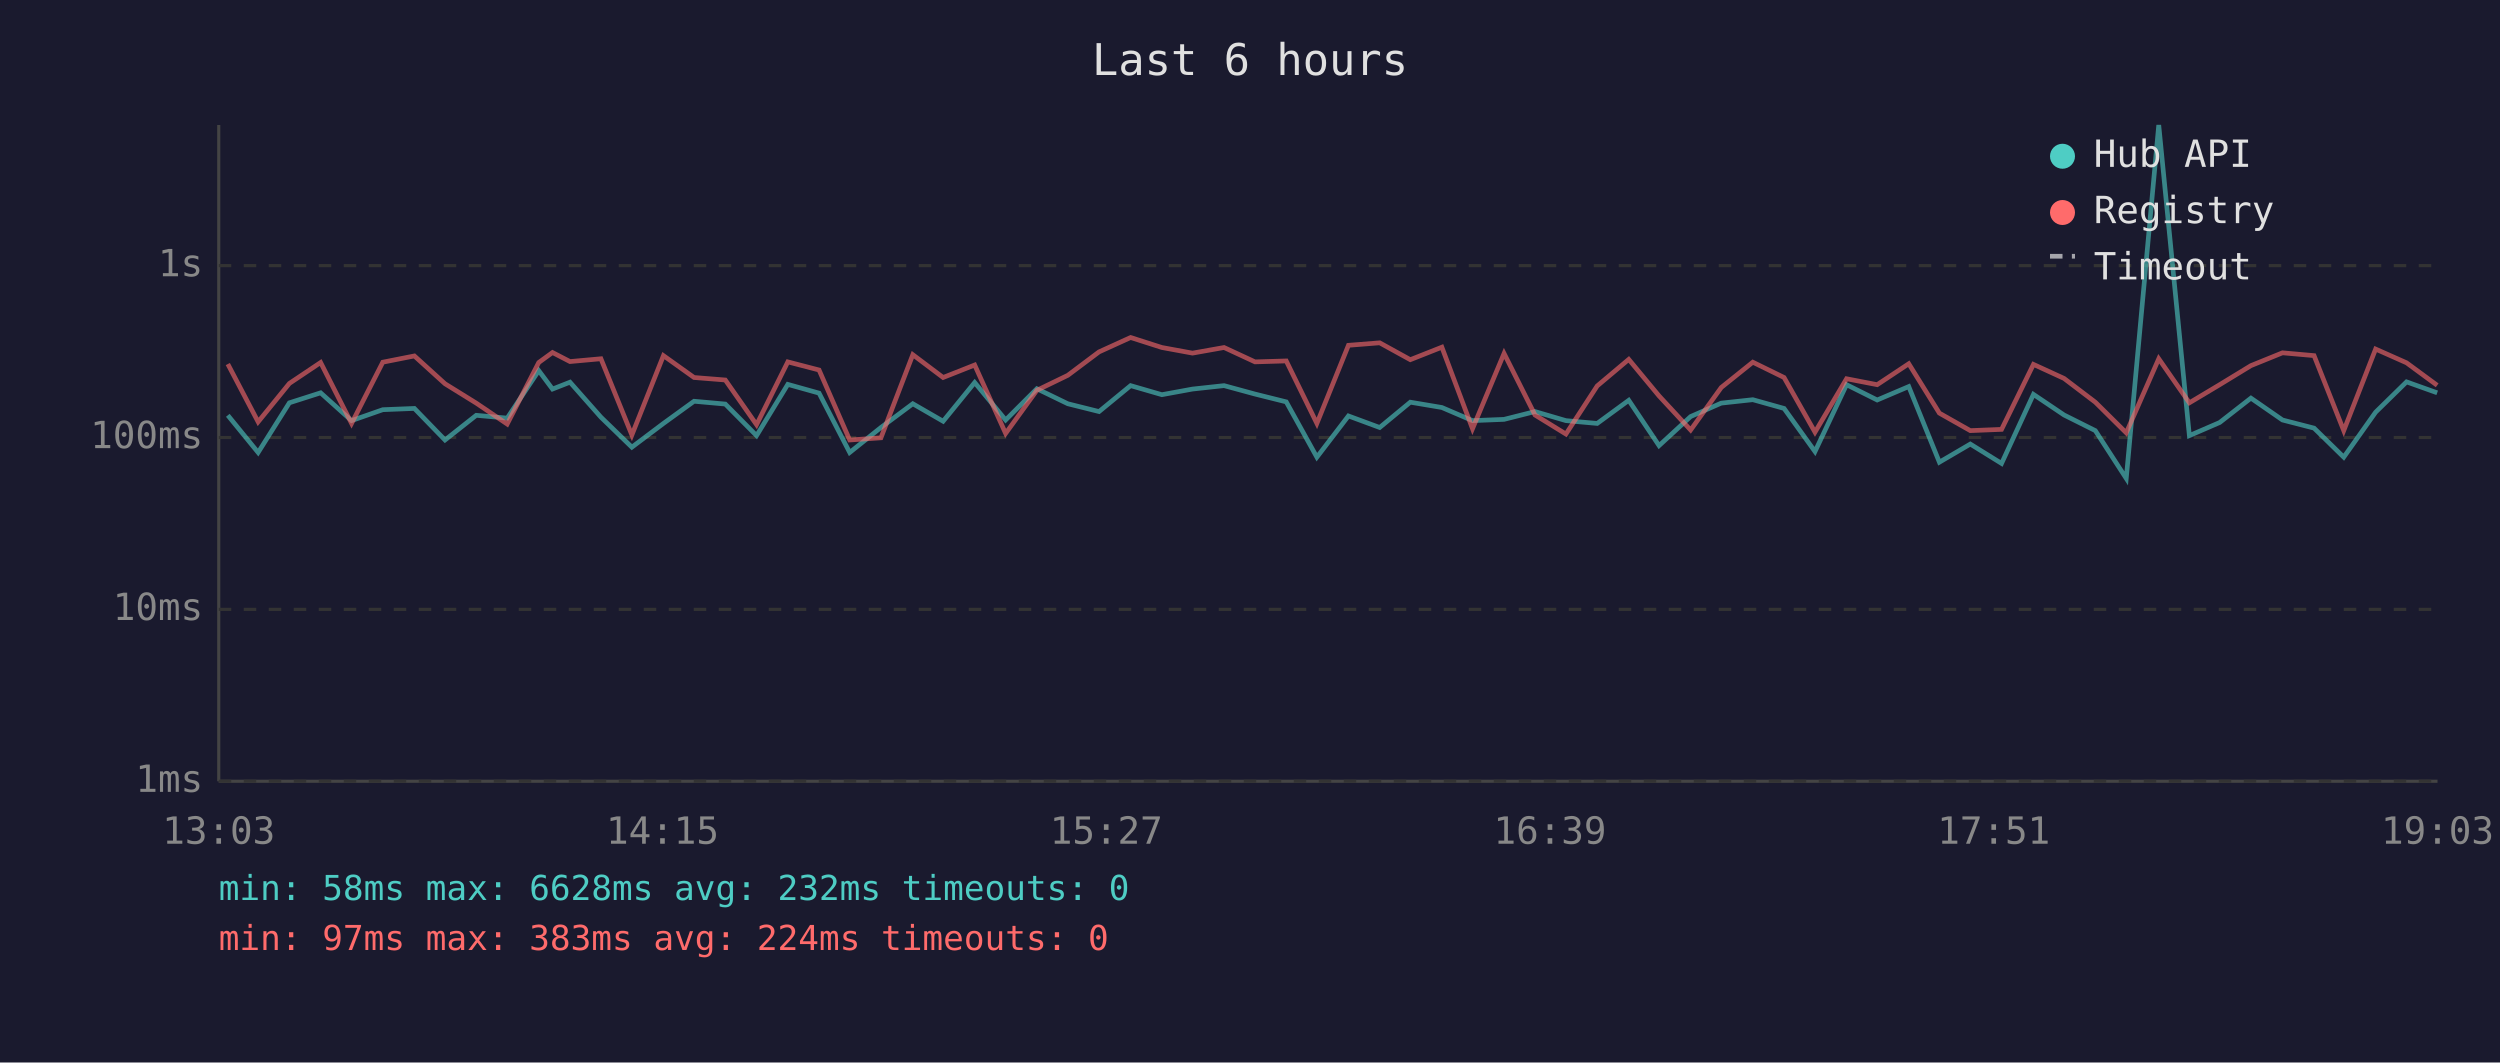
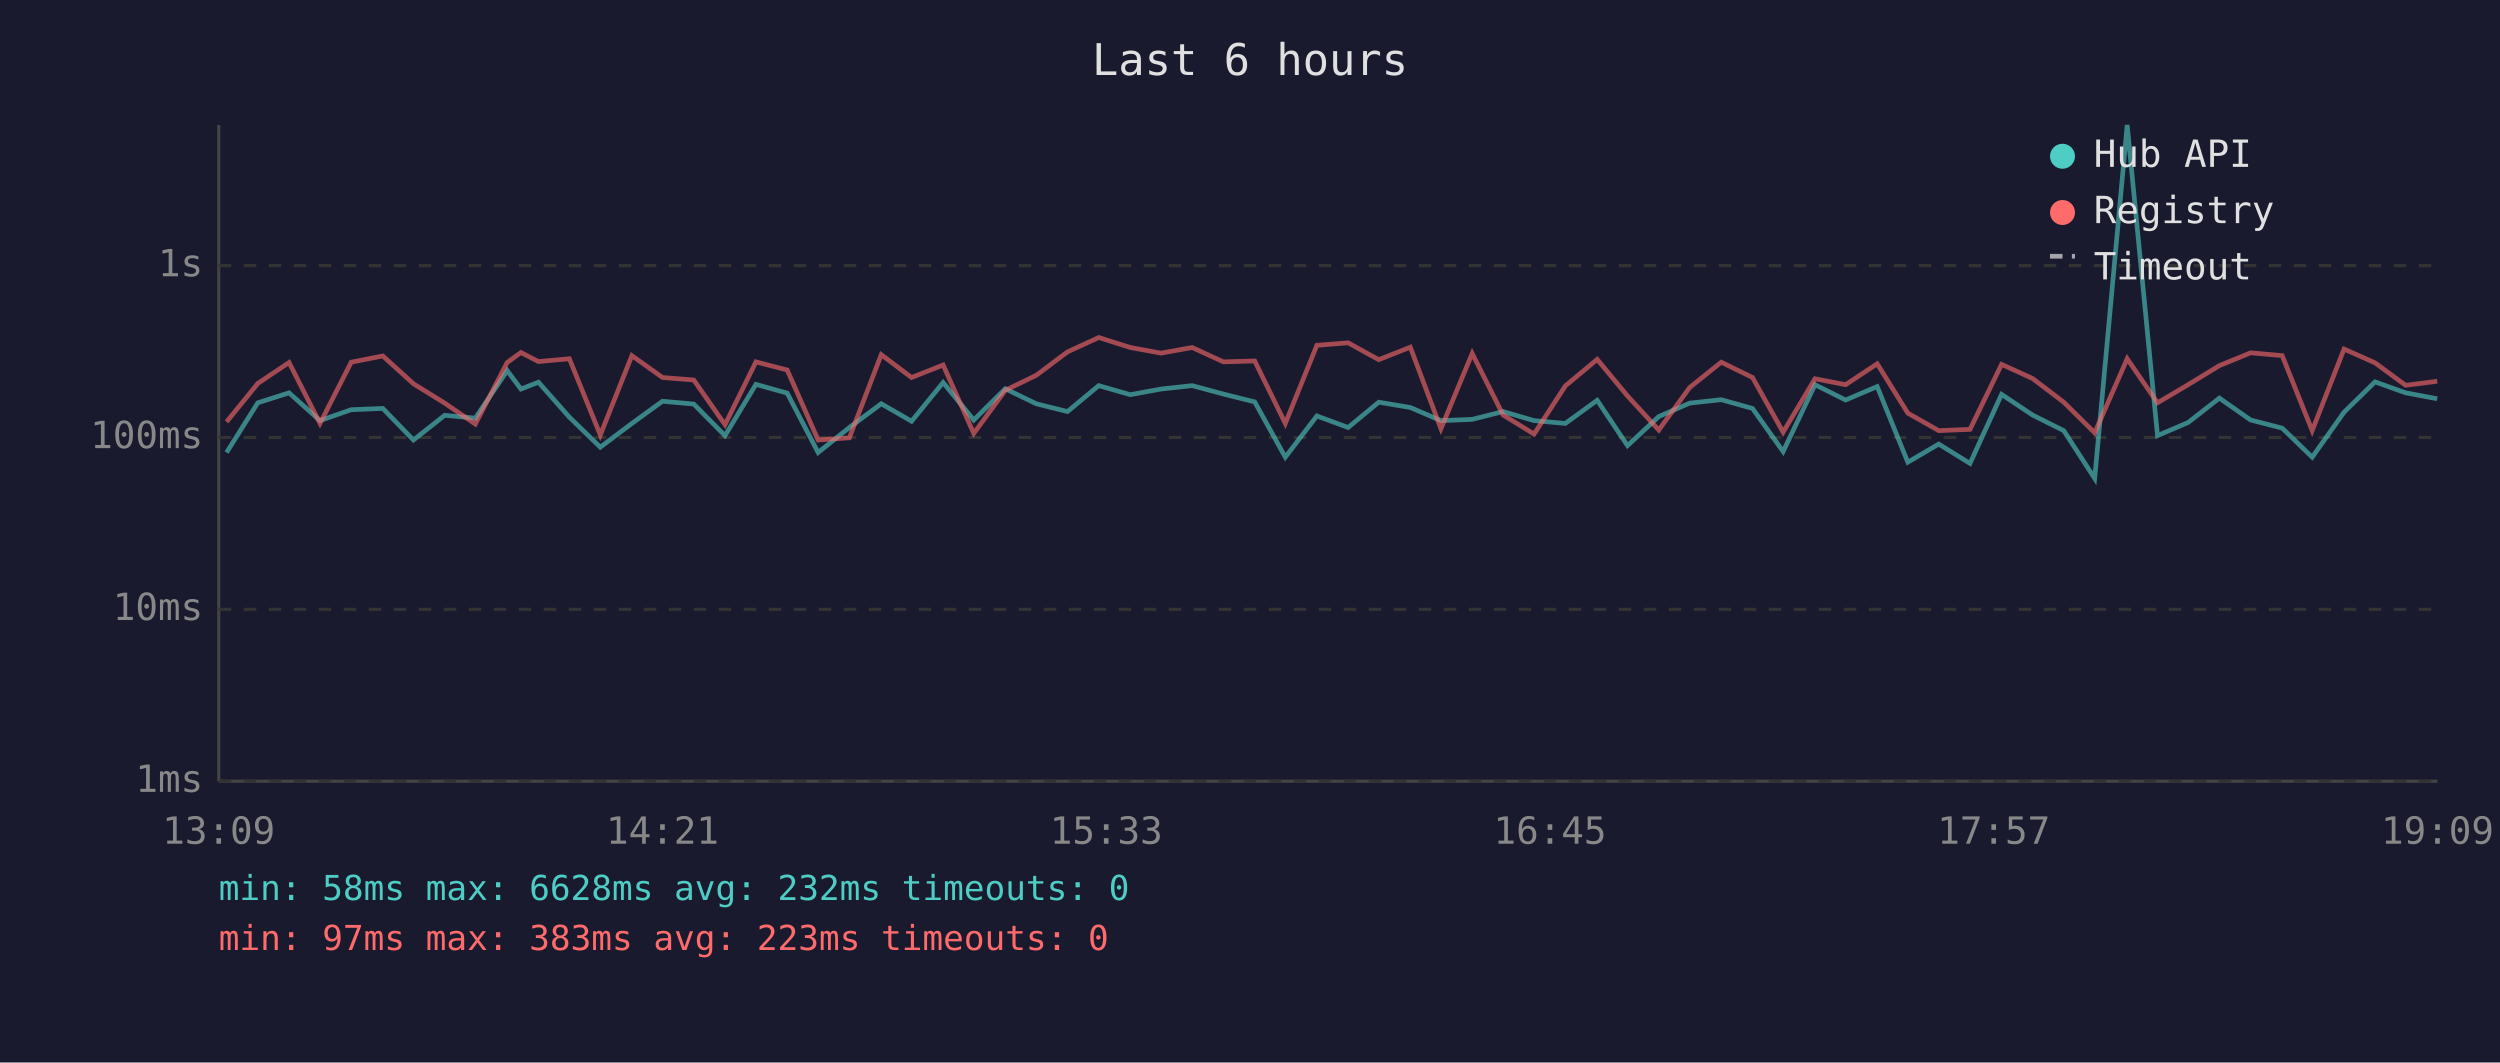
<svg xmlns="http://www.w3.org/2000/svg" viewBox="0 0 800 340" font-family="monospace" font-size="12">
  <rect width="800" height="340" fill="#1a1a2e" />
  <text x="400" y="24" fill="#e0e0e0" font-size="14" text-anchor="middle">Last 6 hours</text>
  <line x1="70" y1="40" x2="70" y2="250" stroke="#444" stroke-width="1" />
  <line x1="70" y1="250" x2="780" y2="250" stroke="#444" stroke-width="1" />
  <line x1="70" y1="250" x2="780" y2="250" stroke="#333" stroke-width="1" stroke-dasharray="4" />
  <text x="65" y="250" fill="#888" text-anchor="end" dominant-baseline="middle">1ms</text>
  <line x1="70" y1="195" x2="780" y2="195" stroke="#333" stroke-width="1" stroke-dasharray="4" />
  <text x="65" y="195" fill="#888" text-anchor="end" dominant-baseline="middle">10ms</text>
  <line x1="70" y1="140" x2="780" y2="140" stroke="#333" stroke-width="1" stroke-dasharray="4" />
  <text x="65" y="140" fill="#888" text-anchor="end" dominant-baseline="middle">100ms</text>
  <line x1="70" y1="85" x2="780" y2="85" stroke="#333" stroke-width="1" stroke-dasharray="4" />
  <text x="65" y="85" fill="#888" text-anchor="end" dominant-baseline="middle">1s</text>
-   <text x="70" y="270" fill="#888" text-anchor="middle">13:03</text>
-   <text x="212" y="270" fill="#888" text-anchor="middle">14:15</text>
-   <text x="354" y="270" fill="#888" text-anchor="middle">15:27</text>
-   <text x="496" y="270" fill="#888" text-anchor="middle">16:39</text>
-   <text x="638" y="270" fill="#888" text-anchor="middle">17:51</text>
-   <text x="780" y="270" fill="#888" text-anchor="middle">19:03</text>
-   <polyline points="72.9,132.9 82.6,144.8 92.6,128.9 102.6,125.7 112.5,134.6 122.5,131.1 132.6,130.7 142.4,140.8 152.4,132.9 162.3,133.8 172.4,118.6 176.8,124.5 182.4,122.3 192.3,133.5 202.2,143.1 212.3,135.5 222.1,128.4 232.1,129.3 242.1,139.4 252.1,123.0 262.1,125.8 271.9,144.8 281.9,136.8 292.1,129.2 301.8,134.8 311.9,122.4 321.8,134.4 331.8,124.4 341.7,129.2 351.7,131.7 361.8,123.4 371.8,126.3 381.6,124.5 391.7,123.4 401.6,126.1 411.6,128.6 421.4,146.3 431.5,133.1 441.5,136.8 451.3,128.7 461.4,130.4 471.2,134.6 481.3,134.2 491.2,131.7 501.1,134.6 511.1,135.5 521.2,128.1 530.9,142.6 541.0,133.3 550.8,129.0 560.9,127.9 570.9,130.7 580.8,144.5 590.9,123.1 600.7,128.0 610.8,123.7 620.6,147.9 630.5,142.1 640.5,148.3 650.7,126.2 660.5,132.8 670.5,137.8 680.4,153.1 690.8,40.0 700.6,139.4 710.3,135.2 720.3,127.4 730.4,134.4 740.5,137.0 750.0,146.3 760.2,131.9 770.1,122.2 779.9,125.7" fill="none" stroke="#4ecdc4" stroke-width="1.5" opacity="0.6" />
-   <polyline points="72.9,116.5 82.6,135.0 92.6,122.7 102.6,116.0 112.5,135.5 122.5,115.9 132.6,113.9 142.4,122.8 152.4,129.0 162.3,135.7 172.4,116.0 176.8,112.8 182.4,115.7 192.3,114.8 202.2,139.2 212.3,113.8 222.1,120.8 232.1,121.6 242.1,135.9 252.1,115.8 262.1,118.4 271.9,140.8 281.9,140.1 292.1,113.5 301.8,120.8 311.9,116.8 321.8,138.7 331.8,124.9 341.7,120.1 351.7,112.6 361.8,108.0 371.8,111.2 381.6,113.0 391.7,111.2 401.6,115.8 411.6,115.5 421.4,135.5 431.5,110.5 441.5,109.7 451.3,115.1 461.4,111.1 471.2,137.2 481.3,113.1 491.2,132.8 501.1,138.9 511.1,123.5 521.2,115.0 530.9,126.7 541.0,137.6 550.8,124.0 560.9,115.9 570.9,120.8 580.8,138.3 590.9,121.2 600.7,123.1 610.8,116.4 620.6,132.2 630.5,137.8 640.5,137.4 650.7,116.6 660.5,121.1 670.5,128.7 680.4,138.5 690.8,114.8 700.6,128.9 710.3,123.1 720.3,117.0 730.4,112.9 740.5,113.8 750.0,137.8 760.2,111.7 770.1,116.1 779.9,123.3" fill="none" stroke="#ff6b6b" stroke-width="1.5" opacity="0.6" />
+   <text x="70" y="270" fill="#888" text-anchor="middle">13:09</text>
+   <text x="212" y="270" fill="#888" text-anchor="middle">14:21</text>
+   <text x="354" y="270" fill="#888" text-anchor="middle">15:33</text>
+   <text x="496" y="270" fill="#888" text-anchor="middle">16:45</text>
+   <text x="638" y="270" fill="#888" text-anchor="middle">17:57</text>
+   <text x="780" y="270" fill="#888" text-anchor="middle">19:09</text>
+   <polyline points="72.5,144.8 82.5,128.9 92.5,125.7 102.4,134.6 112.4,131.1 122.5,130.7 132.3,140.8 142.3,132.9 152.1,133.8 162.3,118.6 166.7,124.5 172.3,122.3 182.2,133.5 192.1,143.1 202.2,135.5 212.0,128.4 222.0,129.3 232.0,139.4 241.9,123.0 251.9,125.8 261.8,144.8 271.8,136.8 282.0,129.2 291.7,134.8 301.8,122.4 311.6,134.4 321.7,124.4 331.6,129.2 341.6,131.7 351.6,123.4 361.7,126.3 371.5,124.5 381.5,123.4 391.5,126.1 401.5,128.6 411.3,146.3 421.4,133.1 431.4,136.8 441.2,128.7 451.3,130.4 461.1,134.6 471.1,134.2 481.0,131.7 490.9,134.6 500.9,135.5 511.1,128.1 520.8,142.6 530.8,133.3 540.7,129.0 550.8,127.9 560.8,130.7 570.6,144.5 580.8,123.1 590.6,128.0 600.7,123.7 610.5,147.9 620.4,142.1 630.4,148.3 640.5,126.2 650.4,132.8 660.4,137.8 670.3,153.1 680.7,40.0 690.4,139.4 700.2,135.2 710.2,127.4 720.2,134.4 730.3,137.0 739.9,146.3 750.1,131.9 760.0,122.2 769.8,125.7 779.9,127.6" fill="none" stroke="#4ecdc4" stroke-width="1.5" opacity="0.6" />
+   <polyline points="72.5,135.0 82.5,122.7 92.5,116.0 102.4,135.5 112.4,115.9 122.5,113.9 132.3,122.8 142.3,129.0 152.1,135.7 162.3,116.0 166.7,112.8 172.3,115.7 182.2,114.8 192.1,139.2 202.2,113.8 212.0,120.8 222.0,121.6 232.0,135.9 241.9,115.8 251.9,118.4 261.8,140.8 271.8,140.1 282.0,113.5 291.7,120.8 301.8,116.8 311.6,138.7 321.7,124.9 331.6,120.1 341.6,112.6 351.6,108.0 361.7,111.2 371.5,113.0 381.5,111.2 391.5,115.8 401.5,115.5 411.3,135.5 421.4,110.5 431.4,109.7 441.2,115.1 451.3,111.1 461.1,137.2 471.1,113.1 481.0,132.8 490.9,138.9 500.9,123.5 511.1,115.0 520.8,126.7 530.8,137.6 540.7,124.0 550.8,115.9 560.8,120.8 570.6,138.3 580.8,121.2 590.6,123.1 600.7,116.4 610.5,132.2 620.4,137.8 630.4,137.4 640.5,116.6 650.4,121.1 660.4,128.7 670.3,138.5 680.7,114.8 690.4,128.9 700.2,123.1 710.2,117.0 720.2,112.9 730.3,113.8 739.9,137.8 750.1,111.7 760.0,116.1 769.8,123.3 779.9,122.0" fill="none" stroke="#ff6b6b" stroke-width="1.5" opacity="0.6" />
  <circle cx="660" cy="50" r="4" fill="#4ecdc4" />
  <text x="670" y="50" fill="#e0e0e0" dominant-baseline="middle">Hub API</text>
  <circle cx="660" cy="68" r="4" fill="#ff6b6b" />
  <text x="670" y="68" fill="#e0e0e0" dominant-baseline="middle">Registry</text>
  <line x1="656" y1="82" x2="664" y2="82" stroke="#e0e0e0" stroke-width="1.5" stroke-dasharray="4,3" opacity="0.7" />
  <text x="670" y="86" fill="#e0e0e0" dominant-baseline="middle">Timeout</text>
  <text x="70" y="288" fill="#4ecdc4" font-size="11">min: 58ms  max: 6628ms  avg: 232ms  timeouts: 0</text>
-   <text x="70" y="304" fill="#ff6b6b" font-size="11">min: 97ms  max: 383ms  avg: 224ms  timeouts: 0</text>
+   <text x="70" y="304" fill="#ff6b6b" font-size="11">min: 97ms  max: 383ms  avg: 223ms  timeouts: 0</text>
</svg>
